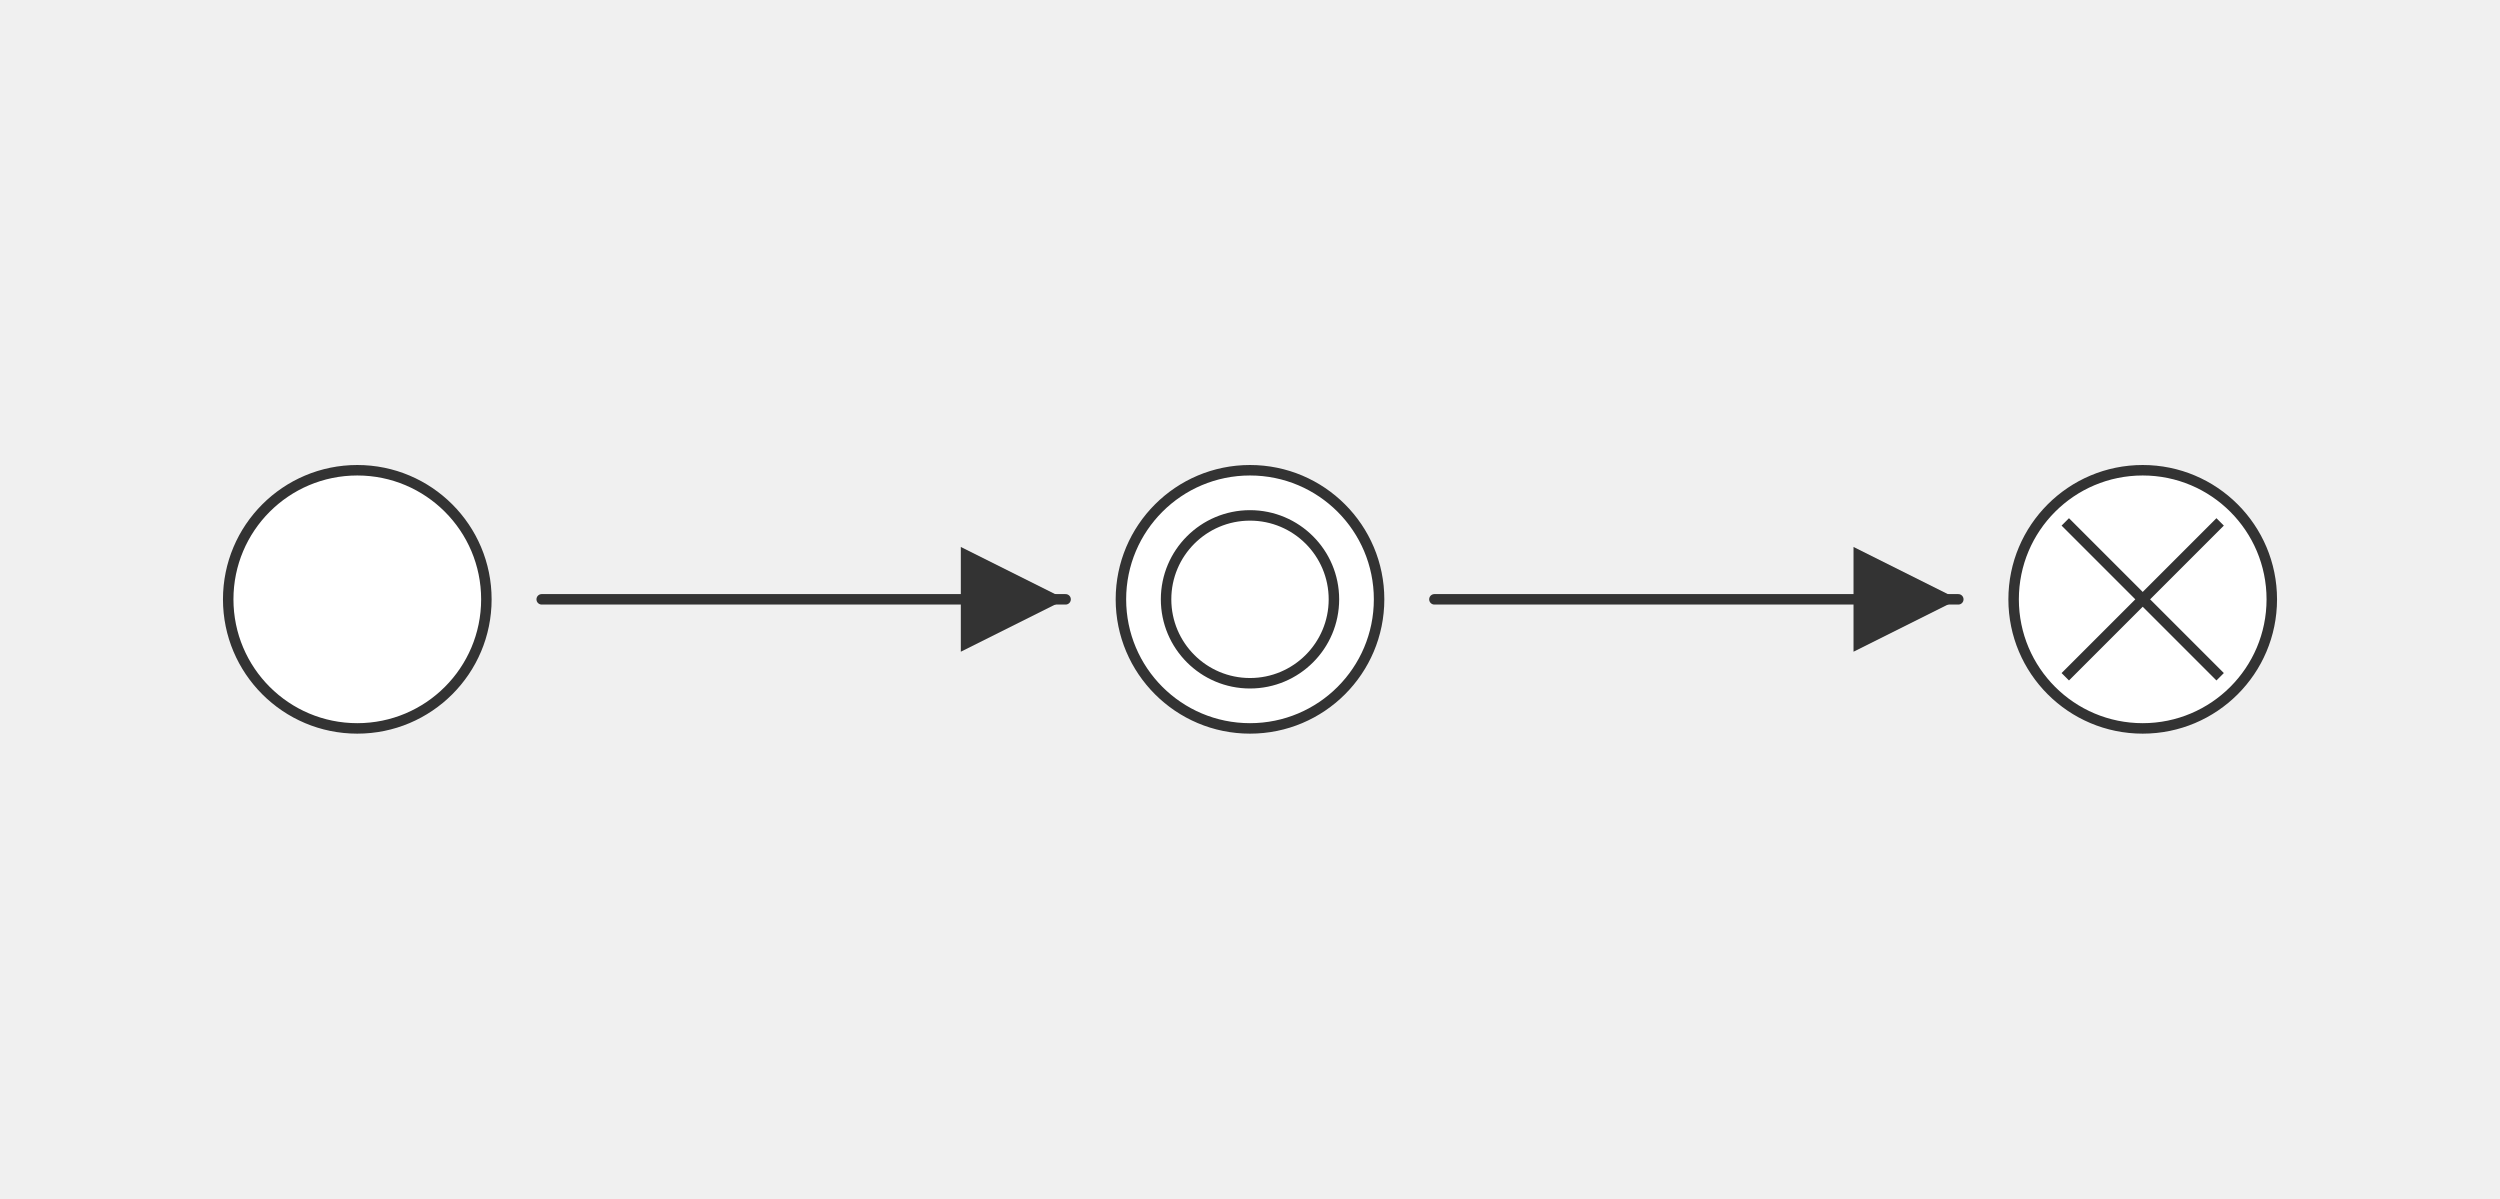
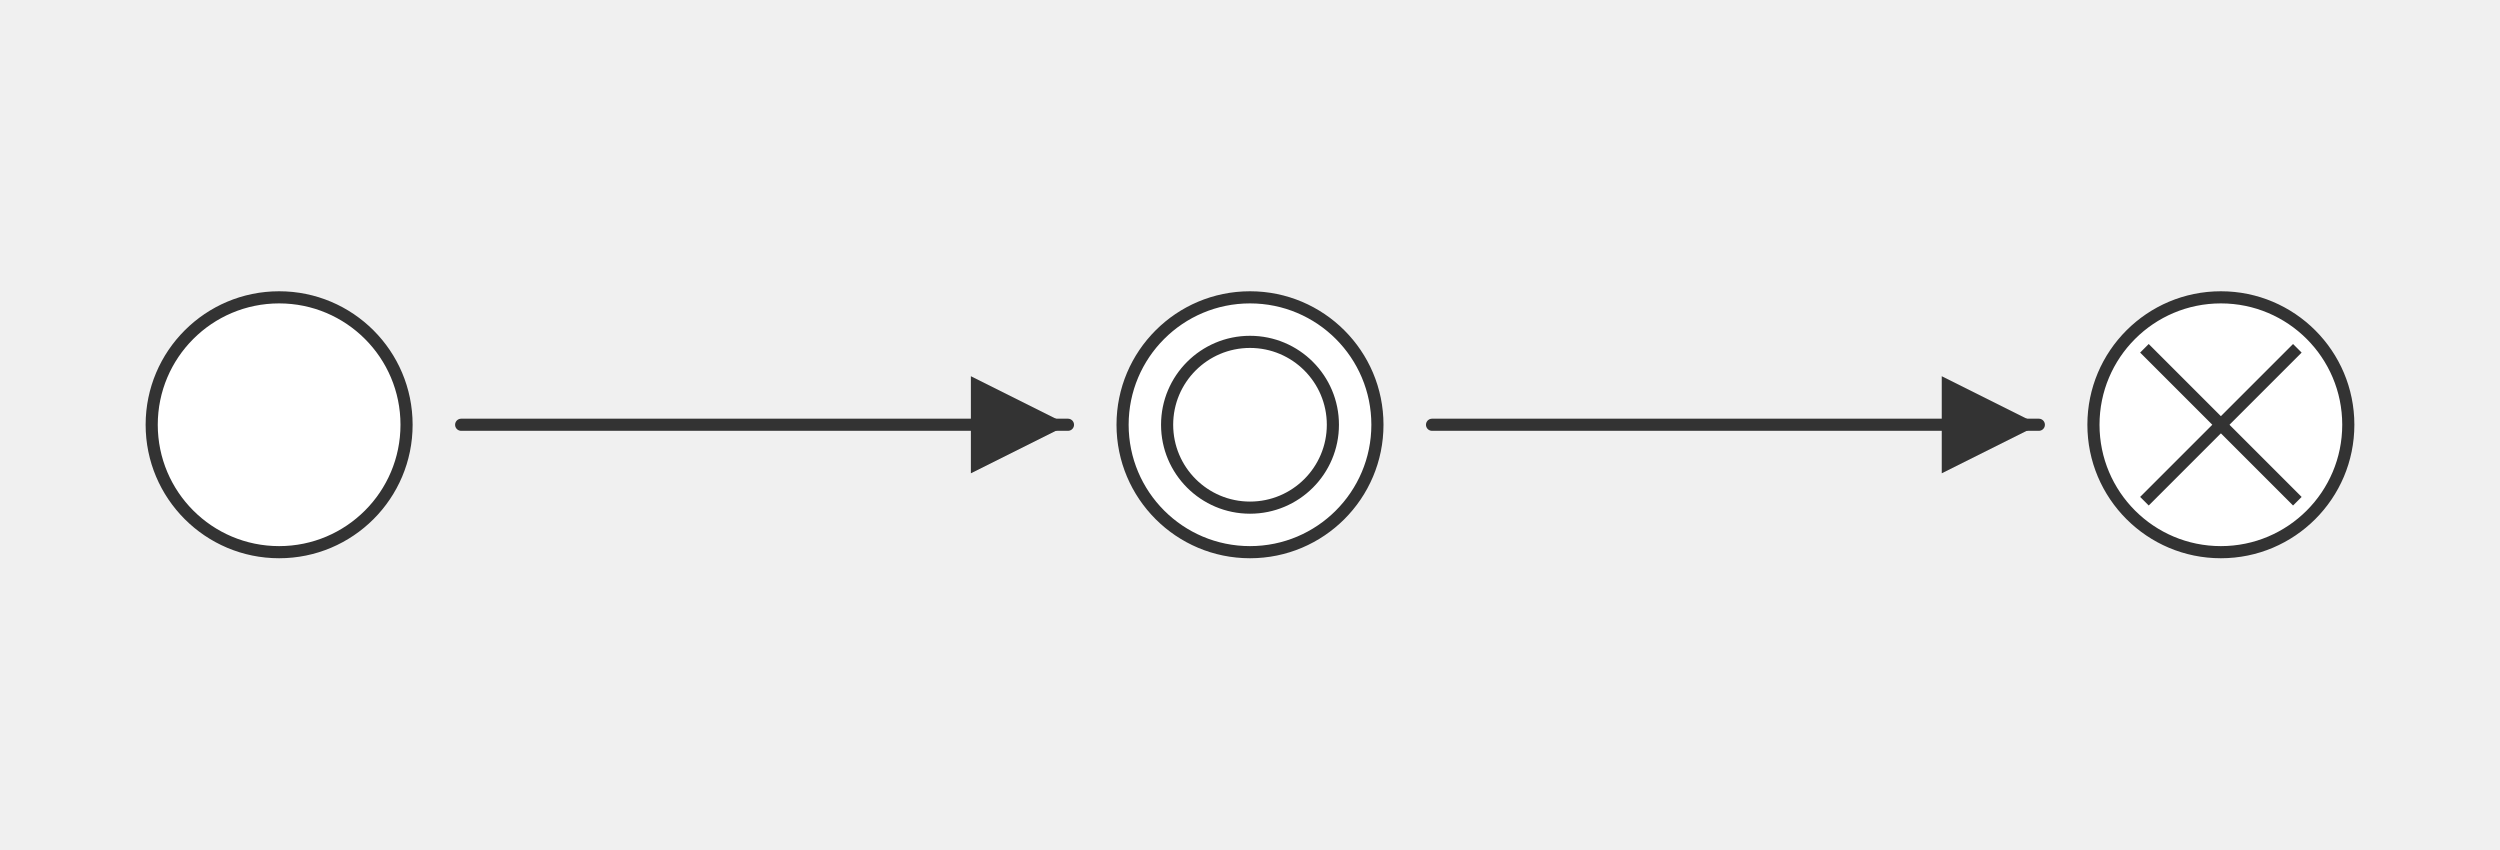
- <svg xmlns="http://www.w3.org/2000/svg" width="238.60" height="114.40" viewBox="0 0 238.60 114.40" font-family="&quot;trebuchet ms&quot;, verdana, arial, sans-serif" font-size="22.00">
+ <svg xmlns="http://www.w3.org/2000/svg" width="206.00" height="70.00" viewBox="0 0 206.00 70.00" font-family="&quot;trebuchet ms&quot;, verdana, arial, sans-serif" font-size="16.00">
  <defs>
-     <marker id="arrowhead" viewBox="0 0 10.00 10.00" refX="10.00" refY="5.00" markerWidth="10.00" markerHeight="10.00" orient="auto-start-reverse" markerUnits="userSpaceOnUse">
-       <path d="M0,0 L10.00,5.00 L0,10.00 Z" fill="#333" />
+     <marker id="arrowhead" viewBox="0 0 8.00 8.00" refX="8.00" refY="4.00" markerWidth="8.00" markerHeight="8.00" orient="auto-start-reverse" markerUnits="userSpaceOnUse">
+       <path d="M0,0 L8.00,4.00 L0,8.00 Z" fill="#333" />
    </marker>
  </defs>
-   <g transform="translate(8.50,8.50)">
+   <g transform="translate(0.00,0.00)">
    <g class="edgePaths">
-       <path d="M43.20,48.70 L68.20,48.70 L93.20,48.70" stroke="#333" stroke-width="1.00" fill="none" stroke-linecap="round" stroke-linejoin="round" marker-end="url(#arrowhead)" />
-       <path d="M128.40,48.70 L153.40,48.70 L178.40,48.70" stroke="#333" stroke-width="1.00" fill="none" stroke-linecap="round" stroke-linejoin="round" marker-end="url(#arrowhead)" />
+       <path d="M38.00,35.00 L42.17,35.00 C46.33,35.00 54.67,35.00 63.00,35.00 C71.33,35.00 79.67,35.00 83.83,35.00 L88.00,35.00" stroke="#333" stroke-width="1.00" fill="none" stroke-linecap="round" stroke-linejoin="round" marker-end="url(#arrowhead)" />
+       <path d="M118.00,35.00 L122.17,35.00 C126.33,35.00 134.67,35.00 143.00,35.00 C151.33,35.00 159.67,35.00 163.83,35.00 L168.00,35.00" stroke="#333" stroke-width="1.00" fill="none" stroke-linecap="round" stroke-linejoin="round" marker-end="url(#arrowhead)" />
    </g>
    <g class="edgeLabels">
    </g>
    <g class="nodes">
-       <circle cx="25.60" cy="48.70" r="12.32" fill="white" stroke="#333" stroke-width="1.00" stroke-linejoin="round" />
-       <text x="25.60" y="48.70" text-anchor="middle" dominant-baseline="middle" fill="#333" />
-       <circle cx="110.80" cy="48.70" r="12.32" fill="white" stroke="#333" stroke-width="1.00" stroke-linejoin="round" />
-       <circle cx="110.80" cy="48.70" r="8.01" fill="white" stroke="#333" stroke-width="1.00" stroke-linejoin="round" />
-       <text x="110.80" y="48.70" text-anchor="middle" dominant-baseline="middle" fill="#333" />
-       <circle cx="196.00" cy="48.70" r="12.32" fill="white" stroke="#333" stroke-width="1.00" stroke-linejoin="round" />
-       <line x1="188.61" y1="41.31" x2="203.39" y2="56.09" stroke="#333" stroke-width="1.00" />
-       <line x1="188.61" y1="56.09" x2="203.39" y2="41.31" stroke="#333" stroke-width="1.00" />
-       <text x="196.00" y="48.70" text-anchor="middle" dominant-baseline="middle" fill="#333" />
+       <circle cx="23.00" cy="35.00" r="10.50" fill="white" stroke="#333" stroke-width="1.00" stroke-linejoin="round" />
+       <text x="23.00" y="35.00" text-anchor="middle" dominant-baseline="middle" fill="#333" />
+       <circle cx="103.00" cy="35.00" r="10.50" fill="white" stroke="#333" stroke-width="1.00" stroke-linejoin="round" />
+       <circle cx="103.00" cy="35.00" r="6.83" fill="white" stroke="#333" stroke-width="1.00" stroke-linejoin="round" />
+       <text x="103.00" y="35.00" text-anchor="middle" dominant-baseline="middle" fill="#333" />
+       <circle cx="183.00" cy="35.00" r="10.50" fill="white" stroke="#333" stroke-width="1.00" stroke-linejoin="round" />
+       <line x1="176.70" y1="28.70" x2="189.30" y2="41.30" stroke="#333" stroke-width="1.00" />
+       <line x1="176.70" y1="41.30" x2="189.30" y2="28.70" stroke="#333" stroke-width="1.00" />
+       <text x="183.00" y="35.00" text-anchor="middle" dominant-baseline="middle" fill="#333" />
    </g>
  </g>
</svg>
